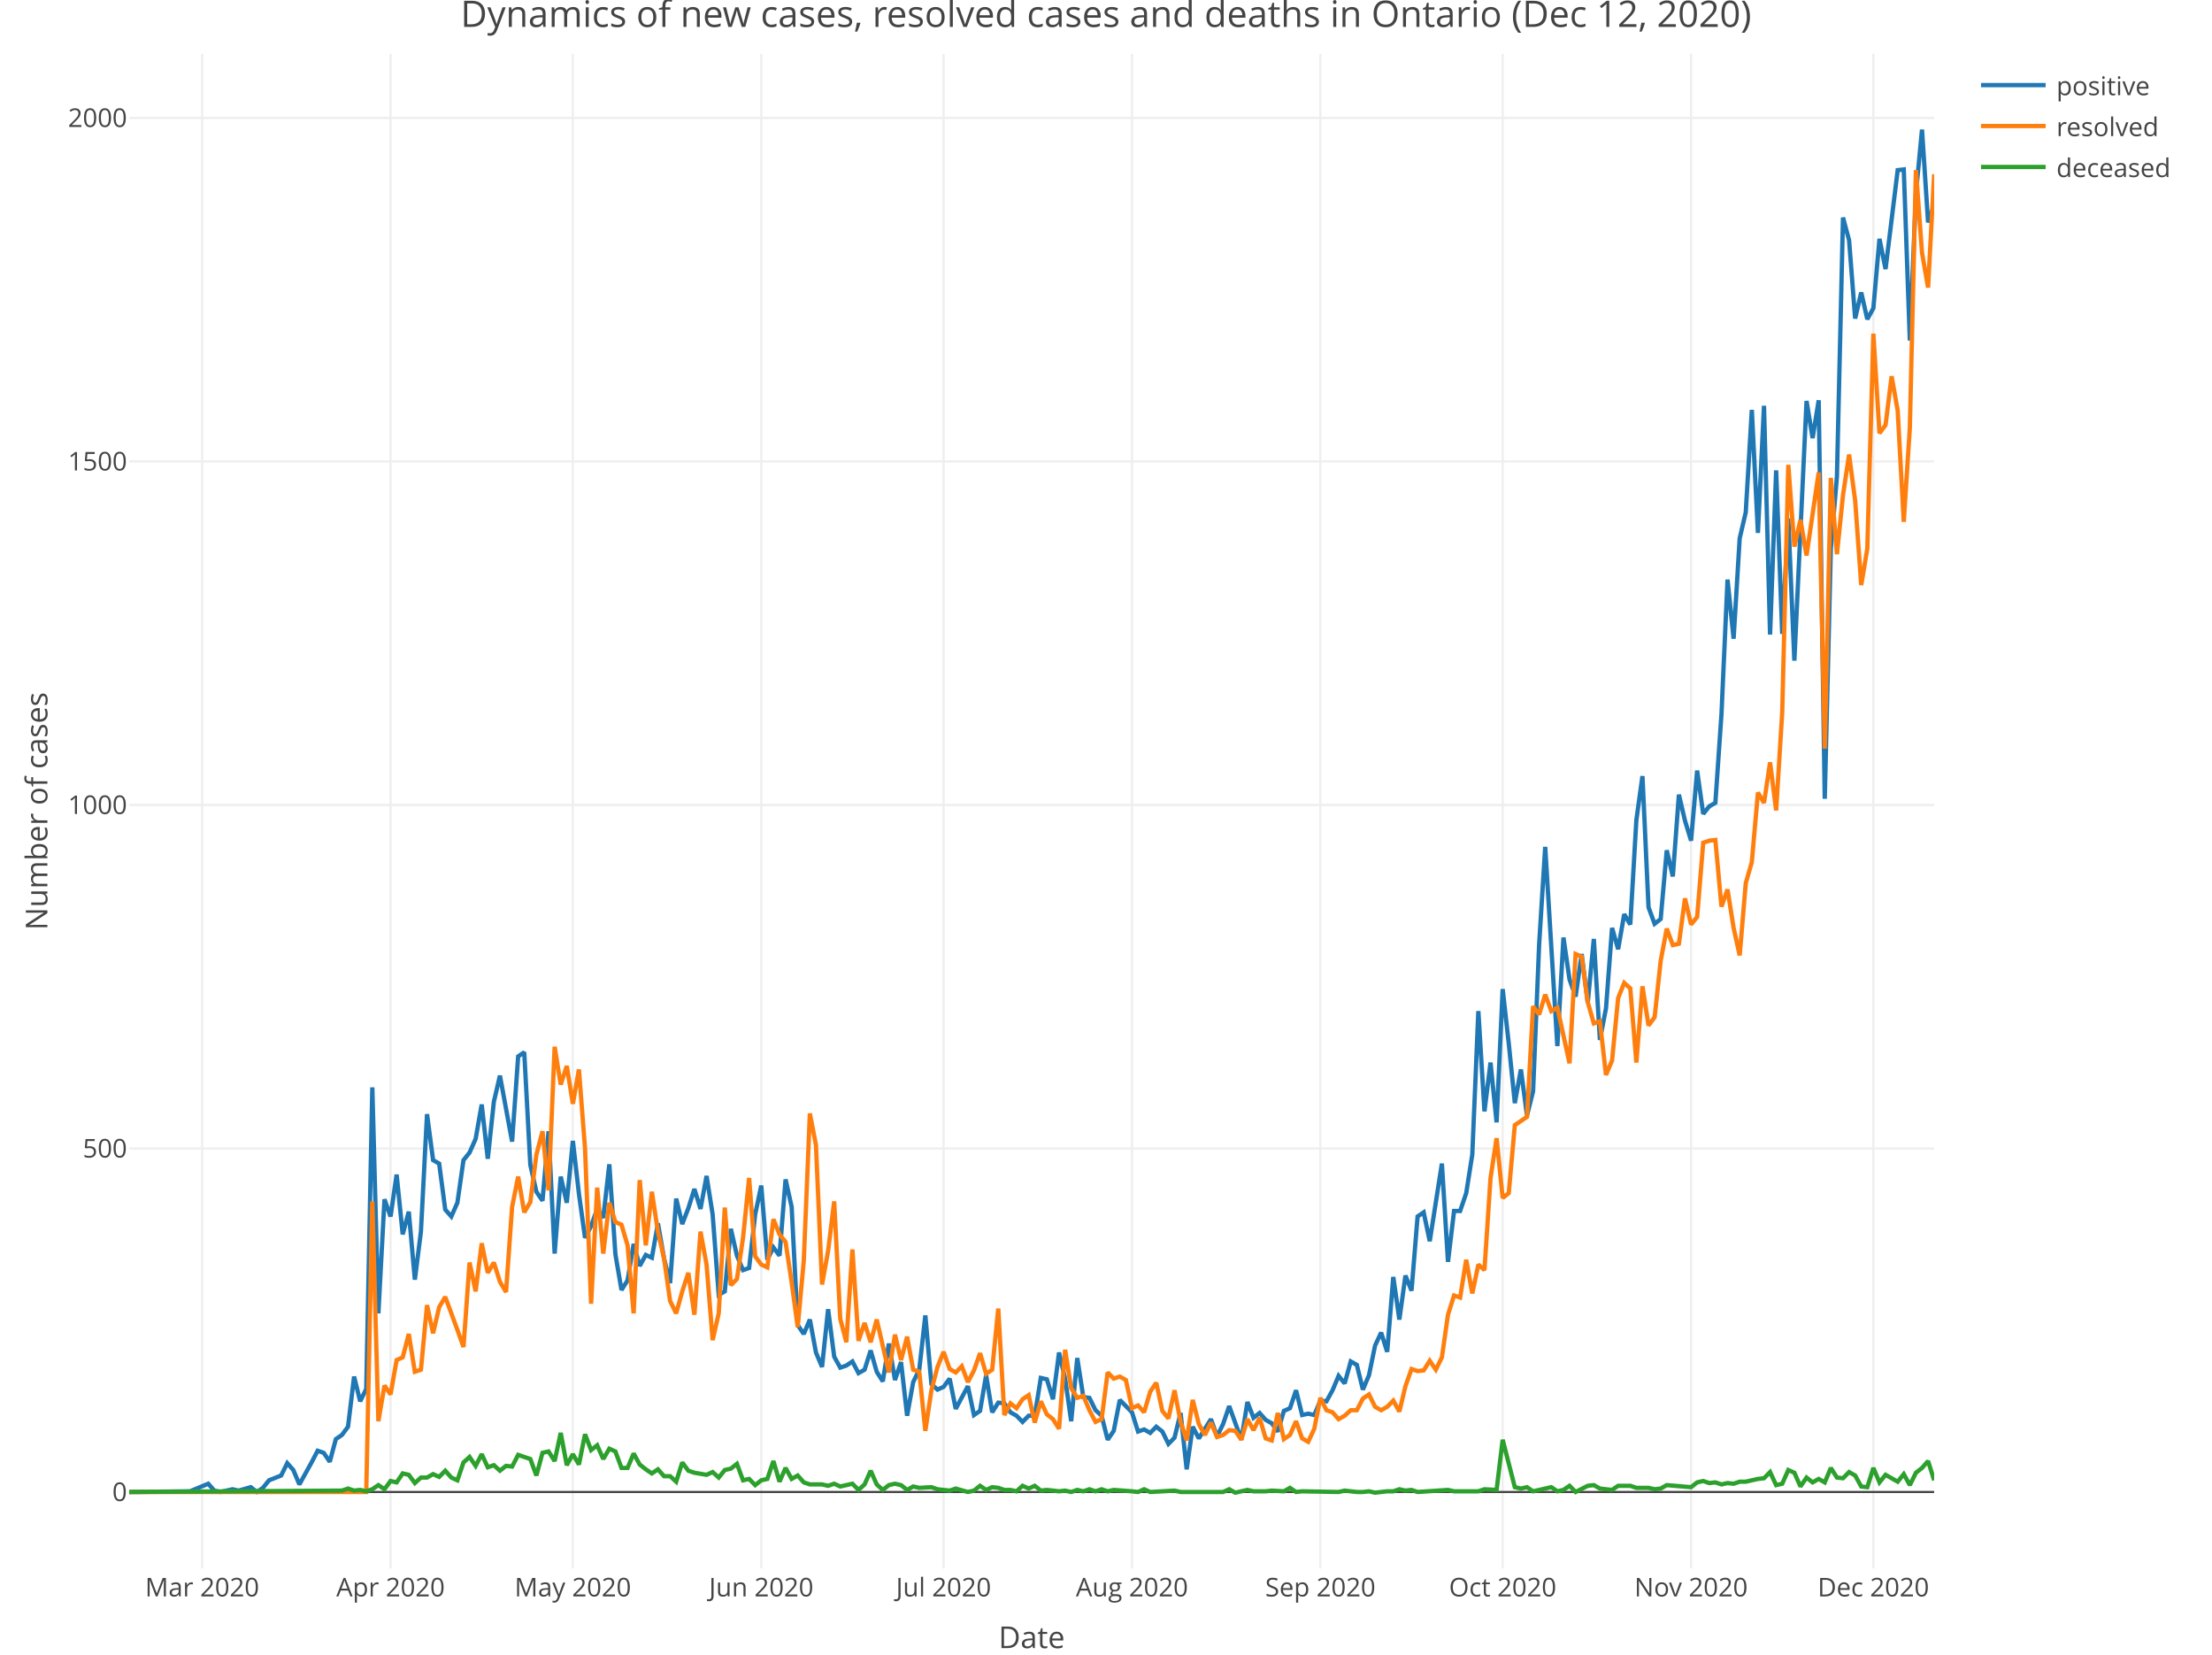
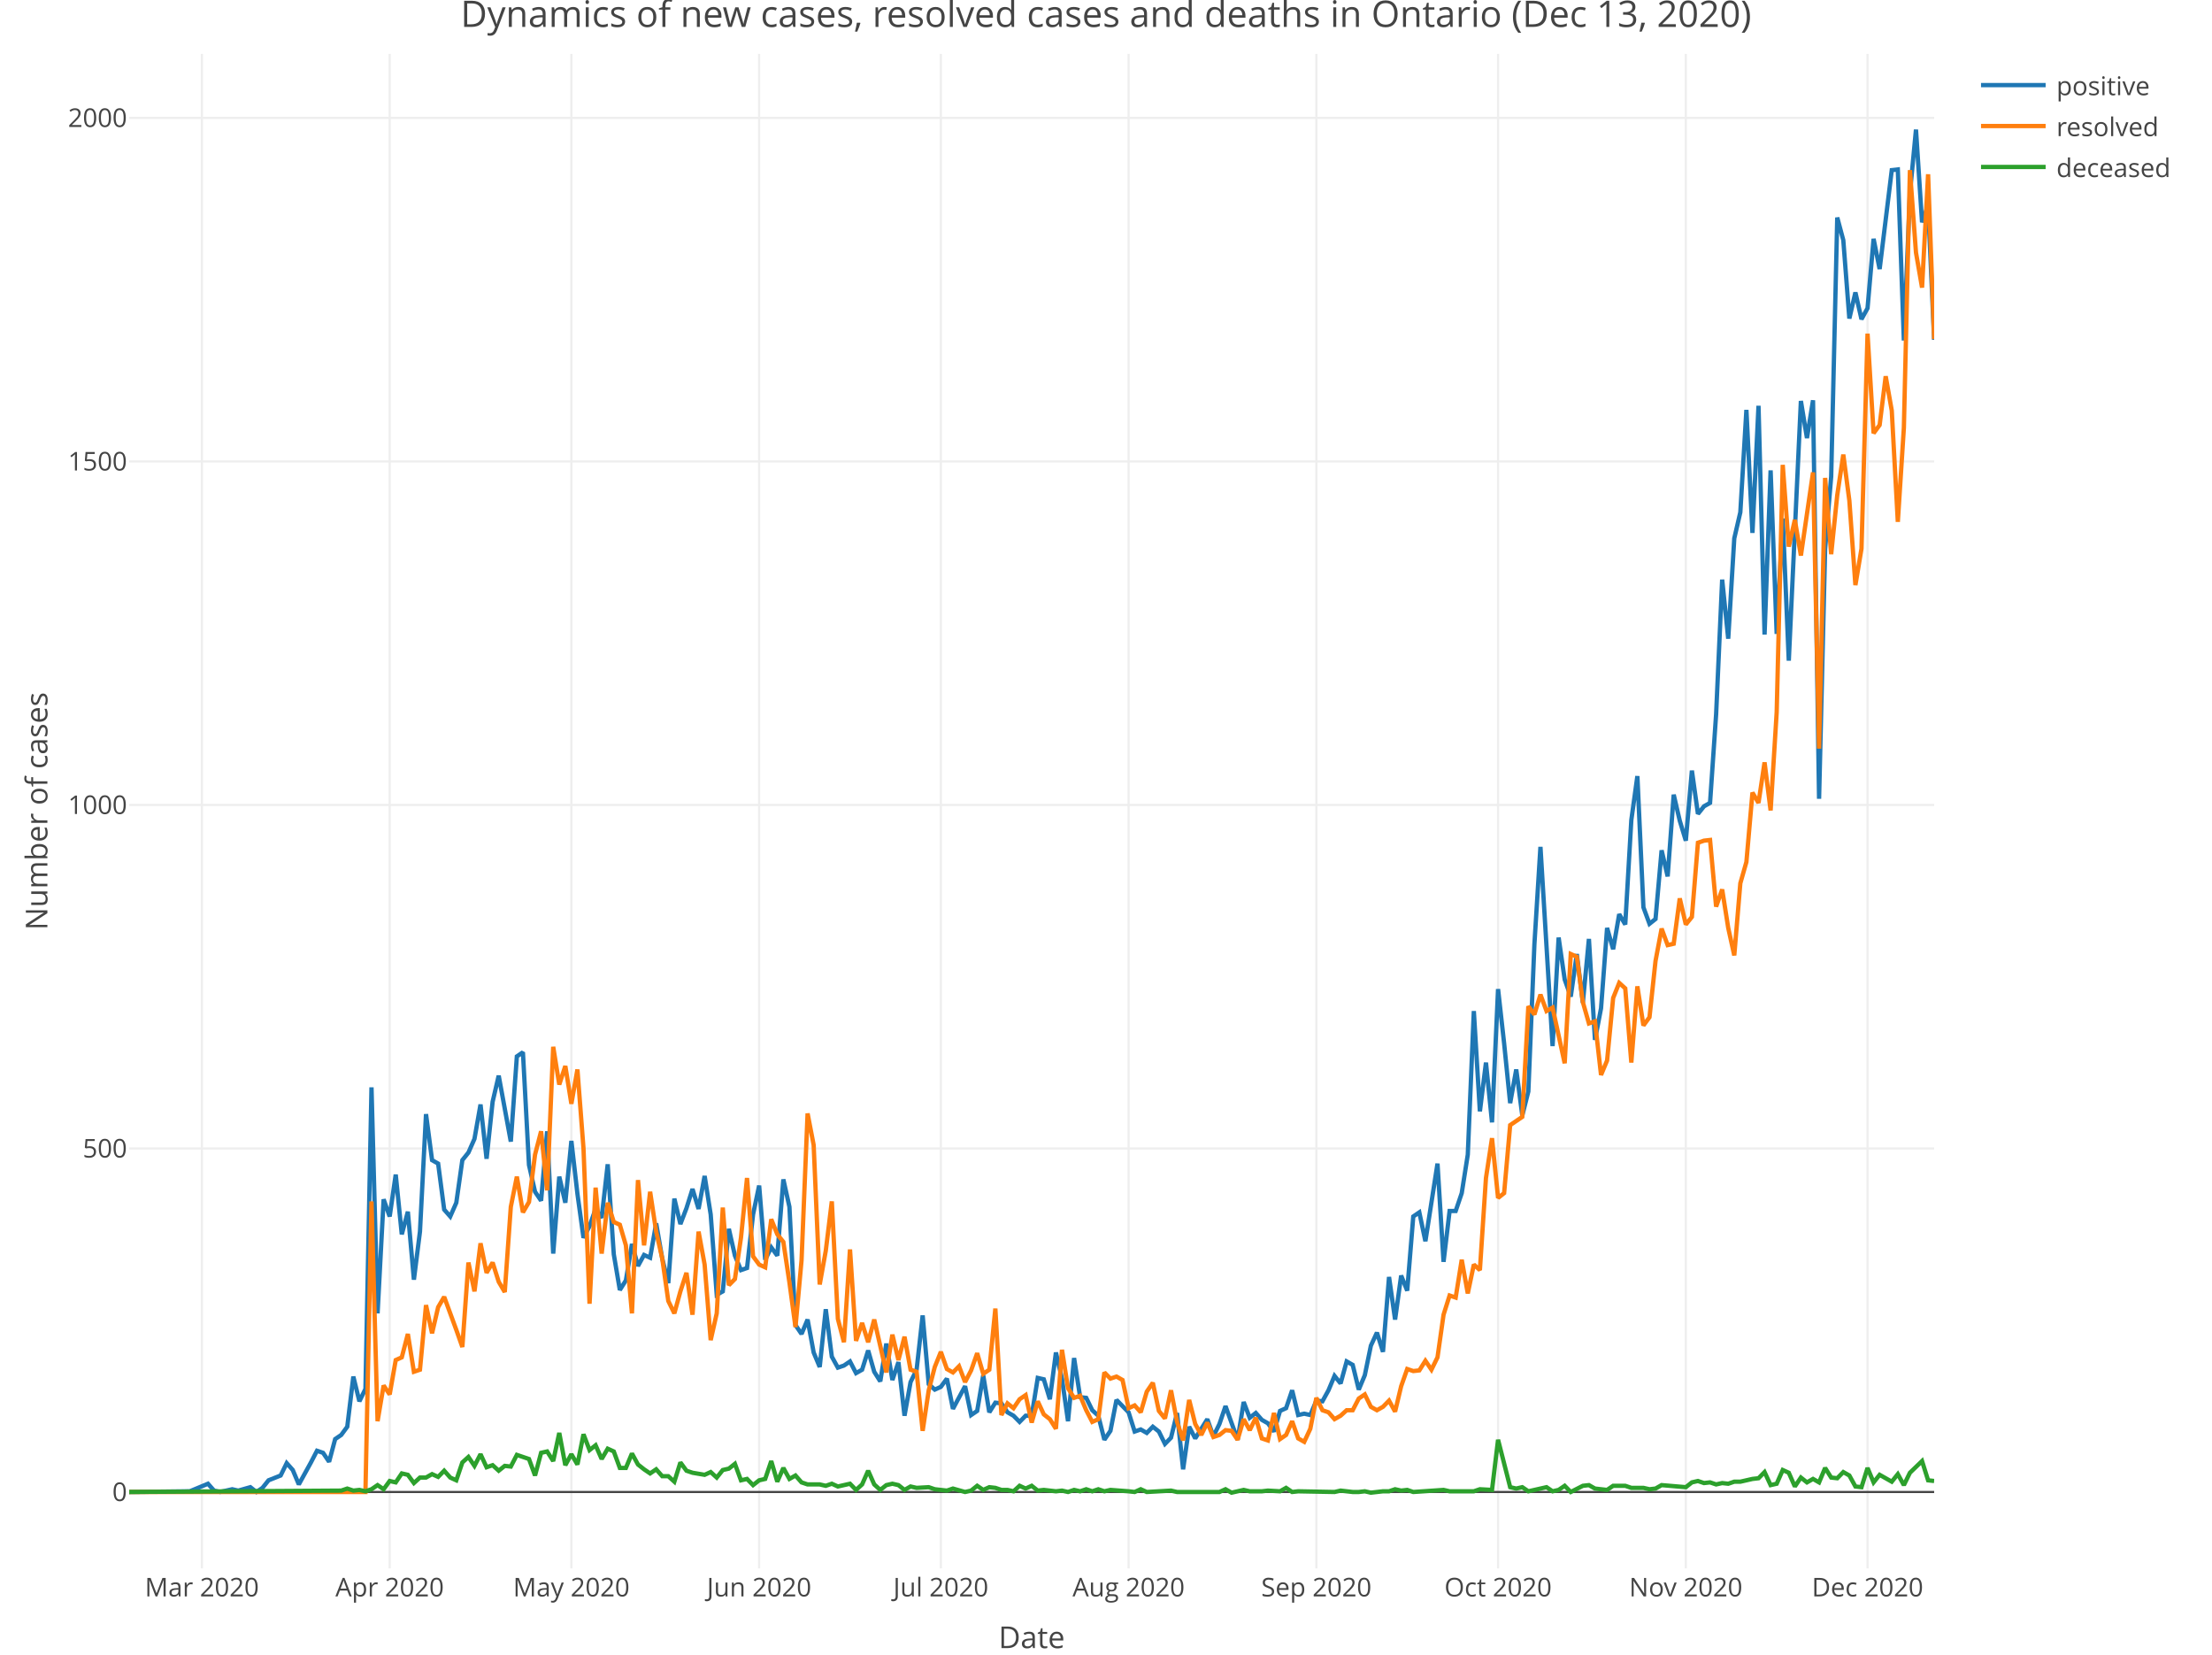
<svg xmlns="http://www.w3.org/2000/svg" class="main-svg" width="1027" height="768" style="" viewBox="0 0 1027 768">
  <rect x="0" y="0" width="1027" height="768" style="fill: rgb(255, 255, 255); fill-opacity: 1;" />
-   <defs id="defs-85f312">
+   <defs id="defs-bde93d">
    <g class="clips">
-       <clipPath id="clip85f312xyplot" class="plotclip">
+       <clipPath id="clipbde93dxyplot" class="plotclip">
        <rect width="838" height="703" />
      </clipPath>
-       <clipPath class="axesclip" id="clip85f312x">
+       <clipPath class="axesclip" id="clipbde93dx">
        <rect x="60" y="0" width="838" height="768" />
      </clipPath>
-       <clipPath class="axesclip" id="clip85f312y">
+       <clipPath class="axesclip" id="clipbde93dy">
        <rect x="0" y="25" width="1027" height="703" />
      </clipPath>
-       <clipPath class="axesclip" id="clip85f312xy">
+       <clipPath class="axesclip" id="clipbde93dxy">
        <rect x="60" y="25" width="838" height="703" />
      </clipPath>
    </g>
    <g class="gradients" />
  </defs>
  <g class="bglayer" />
  <g class="layer-below">
    <g class="imagelayer" />
    <g class="shapelayer" />
  </g>
  <g class="cartesianlayer">
    <g class="subplot xy">
      <g class="layer-subplot">
        <g class="shapelayer" />
        <g class="imagelayer" />
      </g>
      <g class="gridlayer">
        <g class="x">
-           <path class="xgrid crisp" transform="translate(93.86,0)" d="M0,25v703" style="stroke: rgb(238, 238, 238); stroke-opacity: 1; stroke-width: 1px;" />
-           <path class="xgrid crisp" transform="translate(181.33,0)" d="M0,25v703" style="stroke: rgb(238, 238, 238); stroke-opacity: 1; stroke-width: 1px;" />
-           <path class="xgrid crisp" transform="translate(265.97,0)" d="M0,25v703" style="stroke: rgb(238, 238, 238); stroke-opacity: 1; stroke-width: 1px;" />
-           <path class="xgrid crisp" transform="translate(353.44,0)" d="M0,25v703" style="stroke: rgb(238, 238, 238); stroke-opacity: 1; stroke-width: 1px;" />
-           <path class="xgrid crisp" transform="translate(438.09,0)" d="M0,25v703" style="stroke: rgb(238, 238, 238); stroke-opacity: 1; stroke-width: 1px;" />
-           <path class="xgrid crisp" transform="translate(525.56,0)" d="M0,25v703" style="stroke: rgb(238, 238, 238); stroke-opacity: 1; stroke-width: 1px;" />
-           <path class="xgrid crisp" transform="translate(613.02,0)" d="M0,25v703" style="stroke: rgb(238, 238, 238); stroke-opacity: 1; stroke-width: 1px;" />
-           <path class="xgrid crisp" transform="translate(697.67,0)" d="M0,25v703" style="stroke: rgb(238, 238, 238); stroke-opacity: 1; stroke-width: 1px;" />
-           <path class="xgrid crisp" transform="translate(785.14,0)" d="M0,25v703" style="stroke: rgb(238, 238, 238); stroke-opacity: 1; stroke-width: 1px;" />
-           <path class="xgrid crisp" transform="translate(869.78,0)" d="M0,25v703" style="stroke: rgb(238, 238, 238); stroke-opacity: 1; stroke-width: 1px;" />
+           <path class="xgrid crisp" transform="translate(93.74,0)" d="M0,25v703" style="stroke: rgb(238, 238, 238); stroke-opacity: 1; stroke-width: 1px;" />
+           <path class="xgrid crisp" transform="translate(180.92,0)" d="M0,25v703" style="stroke: rgb(238, 238, 238); stroke-opacity: 1; stroke-width: 1px;" />
+           <path class="xgrid crisp" transform="translate(265.28,0)" d="M0,25v703" style="stroke: rgb(238, 238, 238); stroke-opacity: 1; stroke-width: 1px;" />
+           <path class="xgrid crisp" transform="translate(352.46,0)" d="M0,25v703" style="stroke: rgb(238, 238, 238); stroke-opacity: 1; stroke-width: 1px;" />
+           <path class="xgrid crisp" transform="translate(436.82,0)" d="M0,25v703" style="stroke: rgb(238, 238, 238); stroke-opacity: 1; stroke-width: 1px;" />
+           <path class="xgrid crisp" transform="translate(523.99,0)" d="M0,25v703" style="stroke: rgb(238, 238, 238); stroke-opacity: 1; stroke-width: 1px;" />
+           <path class="xgrid crisp" transform="translate(611.17,0)" d="M0,25v703" style="stroke: rgb(238, 238, 238); stroke-opacity: 1; stroke-width: 1px;" />
+           <path class="xgrid crisp" transform="translate(695.53,0)" d="M0,25v703" style="stroke: rgb(238, 238, 238); stroke-opacity: 1; stroke-width: 1px;" />
+           <path class="xgrid crisp" transform="translate(782.7,0)" d="M0,25v703" style="stroke: rgb(238, 238, 238); stroke-opacity: 1; stroke-width: 1px;" />
+           <path class="xgrid crisp" transform="translate(867.07,0)" d="M0,25v703" style="stroke: rgb(238, 238, 238); stroke-opacity: 1; stroke-width: 1px;" />
        </g>
        <g class="y">
          <path class="ygrid crisp" transform="translate(0,533.08)" d="M60,0h838" style="stroke: rgb(238, 238, 238); stroke-opacity: 1; stroke-width: 1px;" />
          <path class="ygrid crisp" transform="translate(0,373.63)" d="M60,0h838" style="stroke: rgb(238, 238, 238); stroke-opacity: 1; stroke-width: 1px;" />
          <path class="ygrid crisp" transform="translate(0,214.18)" d="M60,0h838" style="stroke: rgb(238, 238, 238); stroke-opacity: 1; stroke-width: 1px;" />
          <path class="ygrid crisp" transform="translate(0,54.73)" d="M60,0h838" style="stroke: rgb(238, 238, 238); stroke-opacity: 1; stroke-width: 1px;" />
        </g>
      </g>
      <g class="zerolinelayer">
        <path class="yzl zl crisp" transform="translate(0,692.53)" d="M60,0h838" style="stroke: rgb(68, 68, 68); stroke-opacity: 1; stroke-width: 1px;" />
      </g>
      <path class="xlines-below" />
      <path class="ylines-below" />
      <g class="overlines-below" />
      <g class="xaxislayer-below" />
      <g class="yaxislayer-below" />
      <g class="overaxes-below" />
-       <g class="plot" transform="translate(60, 25)" clip-path="url('#clip85f312xyplot')">
+       <g class="plot" transform="translate(60, 25)" clip-path="url('#clipbde93dxyplot')">
        <g class="scatterlayer mlayer">
-           <g class="trace scatter trace2badce" style="stroke-miterlimit: 2; opacity: 1;">
+           <g class="trace scatter trace809229" style="stroke-miterlimit: 2; opacity: 1;">
            <g class="fills" />
            <g class="errorbars" />
            <g class="lines">
-               <path class="js-line" d="M0,667.53L28.22,667.21L36.68,663.7L39.5,666.89L42.32,667.53L47.97,666.26L50.79,666.89L56.43,665.3L59.25,667.53L62.07,665.62L64.9,662.11L70.54,659.88L73.36,654.14L76.18,657.33L79,664.02L84.65,653.82L87.47,648.4L90.29,649.35L93.11,653.5L95.93,642.98L98.75,641.06L101.58,637.24L104.4,613.96L107.22,625.44L110.04,619.7L112.86,479.7L115.68,584.62L118.51,531.68L121.33,539.65L124.15,520.2L126.97,547.94L129.79,537.42L132.61,568.99L135.43,546.67L138.26,492.14L141.08,513.5L143.9,515.1L146.72,536.46L149.54,539.65L152.36,533.27L155.19,513.5L158.01,509.99L160.83,503.62L163.65,487.67L166.47,512.86L169.29,486.4L172.11,474.28L177.76,504.89L180.58,465.35L183.4,463.43L186.22,515.73L189.04,528.17L191.87,532.32L194.69,500.11L197.51,556.87L200.33,521.16L203.15,533.27L205.97,504.57L208.79,529.13L211.62,549.54L214.44,544.12L217.26,536.14L220.08,540.29L222.9,515.42L225.72,557.19L228.55,573.77L231.37,569.31L234.19,552.41L237.01,562.61L239.83,557.51L242.65,558.79L245.47,542.84L248.3,559.1L251.12,570.59L253.94,531.36L256.76,543.16L259.58,535.82L262.4,526.9L265.23,536.14L268.05,520.84L270.87,538.7L273.69,576.01L276.51,574.41L279.33,545.39L282.15,557.83L284.98,564.53L287.8,563.57L290.62,538.7L293.44,525.3L296.26,559.74L299.08,554L301.91,557.83L304.73,522.43L307.55,535.19L310.37,590.04L313.19,594.18L316.01,587.49L318.84,602.79L321.66,609.49L324.48,582.7L327.3,604.71L330.12,609.81L332.94,608.85L335.76,606.94L338.59,612.36L341.41,610.77L344.23,601.84L347.05,611.72L349.87,616.19L352.69,598.65L355.52,615.55L358.34,607.26L361.16,632.13L363.98,616.51L366.8,610.77L369.62,585.57L372.44,617.46L375.27,620.01L378.09,618.74L380.91,614.91L383.73,628.94L389.37,618.42L392.2,631.81L395.02,629.9L397.84,613.32L400.66,630.54L403.48,626.07L406.3,626.39L409.12,630.54L411.95,632.13L414.77,635L417.59,632.13L420.41,632.13L423.23,614.59L426.05,615.23L428.88,624.48L431.7,602.79L434.52,614.91L437.34,634.68L440.16,605.35L442.98,623.52L445.8,623.84L448.63,629.58L451.45,632.13L454.27,643.29L457.09,639.15L459.91,624.8L465.56,630.54L468.38,639.47L471.2,638.51L474.02,640.11L476.84,637.24L479.66,639.47L482.48,645.21L485.31,642.34L488.13,630.86L490.95,657.01L493.77,637.24L496.59,642.66L502.24,633.73L505.06,641.7L507.88,635.96L510.7,627.67L516.34,643.29L519.16,625.76L521.99,633.09L524.81,630.86L527.63,634.05L530.45,635.64L533.27,639.47L536.09,629.9L538.92,628.63L541.74,620.33L544.56,631.81L547.38,631.18L550.2,631.81L553.02,625.12L555.85,625.44L558.67,620.33L561.49,613.64L564.31,617.14L567.13,606.94L569.95,608.53L572.77,620.01L575.6,613.32L578.42,599.61L581.24,593.55L584.06,602.48L586.88,567.72L589.7,587.49L592.53,567.08L595.35,574.09L598.17,539.65L600.99,537.74L603.81,551.13L609.45,515.1L612.28,560.7L615.1,537.1L617.92,537.1L620.74,528.81L623.56,510.95L626.38,444.3L629.21,490.86L632.03,468.22L634.85,495.96L637.67,434.1L640.49,459.29L643.31,487.03L646.13,471.41L648.96,492.77L651.78,481.61L654.6,413.37L657.42,368.08L663.06,460.56L665.89,410.18L668.71,429.63L671.53,437.6L674.35,417.83L677.17,440.47L679.99,410.82L682.81,457.69L685.64,443.02L688.46,405.71L691.28,415.6L694.1,399.34L696.92,404.12L699.74,355.65L702.57,335.24L705.39,396.15L708.21,403.8L711.03,401.57L713.85,369.68L716.67,381.8L719.49,343.85L722.32,355.96L725.14,365.21L727.96,332.68L730.78,352.78L733.6,349.27L736.42,347.67L739.25,306.53L742.07,244.03L744.89,271.46L747.71,224.9L750.53,212.78L753.35,165.26L756.18,222.35L759,163.35L761.82,269.54L764.64,193.33L767.46,269.22L770.28,215.65L773.1,281.66L778.75,161.12L781.57,178.34L784.39,160.8L787.21,345.76L790.03,229.68L792.86,196.2L795.68,75.97L798.5,86.49L801.32,122.85L804.14,110.73L806.96,123.17L809.78,118.06L812.61,85.86L815.43,99.89L821.07,53.97L823.89,53.65L826.71,133.05L829.54,64.81L832.36,35.15L835.18,78.2L838,70.23" style="vector-effect: non-scaling-stroke; fill: none; stroke: rgb(31, 119, 180); stroke-opacity: 1; stroke-width: 2px; opacity: 1;" />
+               <path class="js-line" d="M0,667.53L28.12,667.21L36.56,663.7L39.37,666.89L42.18,667.53L47.81,666.26L50.62,666.89L56.24,665.3L59.05,667.53L61.87,665.62L64.68,662.11L70.3,659.88L73.11,654.14L75.93,657.33L78.74,664.02L84.36,653.82L87.17,648.4L89.99,649.35L92.8,653.5L95.61,642.98L98.42,641.06L101.23,637.24L104.05,613.96L106.86,625.44L109.67,619.7L112.48,479.7L115.3,584.62L118.11,531.68L120.92,539.65L123.73,520.2L126.54,547.94L129.36,537.42L132.17,568.99L134.98,546.67L137.79,492.14L140.6,513.5L143.42,515.1L146.23,536.46L149.04,539.65L151.85,533.27L154.66,513.5L157.48,509.99L160.29,503.62L163.1,487.67L165.91,512.86L168.72,486.4L171.54,474.28L177.16,504.89L179.97,465.35L182.79,463.43L185.6,515.73L188.41,528.17L191.22,532.32L194.03,500.11L196.85,556.87L199.66,521.16L202.47,533.27L205.28,504.57L208.09,529.13L210.91,549.54L213.72,544.12L216.53,536.14L219.34,540.29L222.15,515.42L224.97,557.19L227.78,573.77L230.59,569.31L233.4,552.41L236.21,562.61L239.03,557.51L241.84,558.79L244.65,542.84L247.46,559.1L250.28,570.59L253.09,531.36L255.9,543.16L258.71,535.82L261.52,526.9L264.34,536.14L267.15,520.84L269.96,538.7L272.77,576.01L275.58,574.41L278.4,545.39L281.21,557.83L284.02,564.53L286.83,563.57L289.64,538.7L292.46,525.3L295.27,559.74L298.08,554L300.89,557.83L303.7,522.43L306.52,535.19L309.33,590.04L312.14,594.18L314.95,587.49L317.77,602.79L320.58,609.49L323.39,582.7L326.2,604.71L329.01,609.81L331.83,608.85L334.64,606.94L337.45,612.36L340.26,610.77L343.07,601.84L345.89,611.72L348.7,616.19L351.51,598.65L354.32,615.55L357.13,607.26L359.95,632.13L362.76,616.51L365.57,610.77L368.38,585.57L371.19,617.46L374.01,620.01L376.82,618.74L379.63,614.91L382.44,628.94L388.07,618.42L390.88,631.81L393.69,629.9L396.5,613.32L399.32,630.54L402.13,626.07L404.94,626.39L407.75,630.54L410.56,632.13L413.38,635L416.19,632.13L419,632.13L421.81,614.59L424.62,615.23L427.44,624.48L430.25,602.79L433.06,614.91L435.87,634.68L438.68,605.35L441.5,623.52L444.31,623.84L447.12,629.58L449.93,632.13L452.74,643.29L455.56,639.15L458.37,624.8L463.99,630.54L466.81,639.47L469.62,638.51L472.43,640.11L475.24,637.24L478.05,639.47L480.87,645.21L483.68,642.34L486.49,630.86L489.3,657.01L492.11,637.24L494.93,642.66L500.55,633.73L503.36,641.7L506.17,635.96L508.99,627.67L514.61,643.29L517.42,625.76L520.23,633.09L523.05,630.86L525.86,634.05L528.67,635.64L531.48,639.47L534.3,629.9L537.11,628.63L539.92,620.33L542.73,631.81L545.54,631.18L548.36,631.81L551.17,625.12L553.98,625.44L556.79,620.33L559.6,613.64L562.42,617.14L565.23,606.94L568.04,608.53L570.85,620.01L573.66,613.32L576.48,599.61L579.29,593.55L582.1,602.48L584.91,567.72L587.72,587.49L590.54,567.08L593.35,574.09L596.16,539.65L598.97,537.74L601.79,551.13L607.41,515.1L610.22,560.7L613.03,537.1L615.85,537.1L618.66,528.81L621.47,510.95L624.28,444.3L627.09,490.86L629.91,468.22L632.72,495.96L635.53,434.1L638.34,459.29L641.15,487.03L643.97,471.41L646.78,492.77L649.59,481.61L652.4,413.37L655.21,368.08L660.84,460.56L663.65,410.18L666.46,429.63L669.28,437.6L672.09,417.83L674.9,440.47L677.71,410.82L680.52,457.69L683.34,443.02L686.15,405.71L688.96,415.6L691.77,399.34L694.58,404.12L697.4,355.65L700.21,335.24L703.02,396.15L705.83,403.8L708.64,401.57L711.46,369.68L714.27,381.8L717.08,343.85L719.89,355.96L722.7,365.21L725.52,332.68L728.33,352.78L731.14,349.27L733.95,347.67L736.77,306.53L739.58,244.03L742.39,271.46L745.2,224.9L748.01,212.78L750.83,165.26L753.64,222.35L756.45,163.35L759.26,269.54L762.07,193.33L764.89,269.22L767.7,215.65L770.51,281.66L776.13,161.12L778.95,178.34L781.76,160.8L784.57,345.76L787.38,229.68L790.19,196.2L793.01,75.97L795.82,86.49L798.63,122.85L801.44,110.73L804.26,123.17L807.07,118.06L809.88,85.86L812.69,99.89L818.32,53.97L821.13,53.65L823.94,133.05L826.75,64.81L829.56,35.15L832.38,78.2L835.19,70.23L838,132.73" style="vector-effect: non-scaling-stroke; fill: none; stroke: rgb(31, 119, 180); stroke-opacity: 1; stroke-width: 2px; opacity: 1;" />
            </g>
            <g class="points" />
            <g class="text" />
          </g>
-           <g class="trace scatter traceae8431" style="stroke-miterlimit: 2; opacity: 1;">
+           <g class="trace scatter trace2158b9" style="stroke-miterlimit: 2; opacity: 1;">
            <g class="fills" />
            <g class="errorbars" />
            <g class="lines">
-               <path class="js-line" d="M0,667.53L110.04,667.53L112.86,532.64L115.68,634.68L118.51,618.1L121.33,622.25L124.15,606.3L126.97,605.03L129.79,594.18L132.61,611.72L135.43,610.77L138.26,580.79L141.08,593.86L143.9,581.75L146.72,576.96L152.36,592.27L155.19,600.24L158.01,561.02L160.83,574.41L163.65,552.09L166.47,565.8L169.29,561.02L172.11,569.95L174.94,574.73L177.76,535.19L180.58,521.16L183.4,537.74L186.22,532.95L189.04,510.95L191.87,500.11L194.69,527.53L197.51,460.88L200.33,478.42L203.15,469.81L205.97,487.35L208.79,471.41L211.62,508.08L214.44,580.15L217.26,526.26L220.08,556.87L222.9,533.27L225.72,542.2L228.55,543.48L231.37,553.05L234.19,584.62L237.01,522.75L239.83,553.05L242.65,528.17L245.47,546.67L248.3,559.1L251.12,578.88L253.94,584.62L256.76,574.41L259.58,565.8L262.4,585.25L265.23,546.67L268.05,561.97L270.87,597.05L273.69,584.62L276.51,535.51L279.33,571.54L282.15,568.67L284.98,549.54L287.8,521.79L290.62,558.15L293.44,561.97L296.26,563.25L299.08,540.93L301.91,547.94L304.73,551.45L307.55,570.27L310.37,590.99L313.19,560.06L316.01,491.82L318.84,506.49L321.66,571.22L324.48,555.6L327.3,532.64L330.12,587.17L332.94,598.01L335.76,554.96L338.59,597.37L341.41,589.08L344.23,598.01L347.05,587.49L352.69,612.04L355.52,594.5L358.34,606.3L361.16,595.46L363.98,610.77L366.8,611.72L369.62,639.15L372.44,620.33L375.27,609.49L378.09,602.48L380.91,610.45L383.73,612.04L386.55,609.17L389.37,616.51L392.2,611.09L395.02,603.11L397.84,612.68L400.66,610.77L403.48,582.38L406.3,631.81L409.12,626.39L411.95,628.63L414.77,624.48L417.59,622.57L420.41,635.32L423.23,625.44L426.05,631.5L428.88,633.73L431.7,638.19L434.52,601.52L437.34,619.38L440.16,623.84L442.98,622.88L445.8,629.58L448.63,635L451.45,633.73L454.27,612.04L457.09,614.91L459.91,613.96L462.73,615.55L465.56,628.63L468.38,627.35L471.2,630.54L474.02,620.97L476.84,616.83L479.66,629.9L482.48,633.41L485.31,620.33L488.13,635L490.95,643.61L493.77,624.8L496.59,635.96L499.41,641.06L502.24,635.32L505.06,642.02L507.88,641.06L510.7,638.83L513.52,639.15L516.34,643.29L519.16,633.73L521.99,638.83L524.81,633.09L527.63,642.66L530.45,643.61L533.27,630.86L536.09,642.98L538.92,641.06L541.74,634.68L544.56,642.66L547.38,644.25L550.2,638.19L553.02,623.84L555.85,629.58L558.67,630.54L561.49,633.73L564.31,632.13L567.13,629.58L569.95,629.58L572.77,624.16L575.6,622.25L578.42,627.99L581.24,629.58L584.06,627.99L586.88,625.12L589.7,630.22L592.53,618.42L595.35,610.45L598.17,611.4L600.99,611.09L603.81,606.62L606.63,610.77L609.45,605.03L612.28,585.25L615.1,576.33L617.92,577.28L620.74,559.74L623.56,575.37L626.38,561.97L629.21,564.53L632.03,521.79L634.85,503.3L637.67,531.04L640.49,528.81L643.31,497.24L648.96,493.41L651.78,442.07L654.6,445.89L657.42,436.65L660.24,444.3L663.06,442.71L668.71,468.54L671.53,417.83L674.35,419.11L677.17,440.15L679.99,450.04L682.81,449.08L685.64,473.96L688.46,467.26L691.28,438.24L694.1,431.23L696.92,433.78L699.74,468.22L702.57,432.82L705.39,451L708.21,447.17L711.03,421.02L713.85,406.03L716.67,413.69L719.49,413.05L722.32,392L725.14,404.12L727.96,400.61L730.78,366.17L733.6,365.21L736.42,364.89L739.25,395.83L742.07,387.85L744.89,405.71L747.71,418.47L750.53,384.98L753.35,375.1L756.18,342.89L759,347.67L761.82,328.86L764.64,351.18L767.46,305.58L770.28,190.77L773.1,228.72L775.93,216.29L778.75,232.87L784.39,194.28L787.21,322.48L790.03,196.83L792.86,232.23L795.68,204.81L798.5,185.99L801.32,207.36L804.14,246.58L806.96,229.68L809.78,129.86L812.61,176.1L815.43,172.28L818.25,149.64L821.07,165.58L823.89,217.24L826.71,173.55L829.54,53.97L832.36,92.23L835.18,108.5L838,55.88" style="vector-effect: non-scaling-stroke; fill: none; stroke: rgb(255, 127, 14); stroke-opacity: 1; stroke-width: 2px; opacity: 1;" />
+               <path class="js-line" d="M0,667.53L109.67,667.53L112.48,532.64L115.3,634.68L118.11,618.1L120.92,622.25L123.73,606.3L126.54,605.03L129.36,594.18L132.17,611.72L134.98,610.77L137.79,580.79L140.6,593.86L143.42,581.75L146.23,576.96L151.85,592.27L154.66,600.24L157.48,561.02L160.29,574.41L163.1,552.09L165.91,565.8L168.72,561.02L171.54,569.95L174.35,574.73L177.16,535.19L179.97,521.16L182.79,537.74L185.6,532.95L188.41,510.95L191.22,500.11L194.03,527.53L196.85,460.88L199.66,478.42L202.47,469.81L205.28,487.35L208.09,471.41L210.91,508.08L213.72,580.15L216.53,526.26L219.34,556.87L222.15,533.27L224.97,542.2L227.78,543.48L230.59,553.05L233.4,584.62L236.21,522.75L239.03,553.05L241.84,528.17L244.65,546.67L247.46,559.1L250.28,578.88L253.09,584.62L255.9,574.41L258.71,565.8L261.52,585.25L264.34,546.67L267.15,561.97L269.96,597.05L272.77,584.62L275.58,535.51L278.4,571.54L281.21,568.67L284.02,549.54L286.83,521.79L289.64,558.15L292.46,561.97L295.27,563.25L298.08,540.93L300.89,547.94L303.7,551.45L306.52,570.27L309.33,590.99L312.14,560.06L314.95,491.82L317.77,506.49L320.58,571.22L323.39,555.6L326.2,532.64L329.01,587.17L331.83,598.01L334.64,554.96L337.45,597.37L340.26,589.08L343.07,598.01L345.89,587.49L351.51,612.04L354.32,594.5L357.13,606.3L359.95,595.46L362.76,610.77L365.57,611.72L368.38,639.15L371.19,620.33L374.01,609.49L376.82,602.48L379.63,610.45L382.44,612.04L385.26,609.17L388.07,616.51L390.88,611.09L393.69,603.11L396.5,612.68L399.32,610.77L402.13,582.38L404.94,631.81L407.75,626.39L410.56,628.63L413.38,624.48L416.19,622.57L419,635.32L421.81,625.44L424.62,631.5L427.44,633.73L430.25,638.19L433.06,601.52L435.87,619.38L438.68,623.84L441.5,622.88L444.31,629.58L447.12,635L449.93,633.73L452.74,612.04L455.56,614.91L458.37,613.96L461.18,615.55L463.99,628.63L466.81,627.35L469.62,630.54L472.43,620.97L475.24,616.83L478.05,629.9L480.87,633.41L483.68,620.33L486.49,635L489.3,643.61L492.11,624.8L494.93,635.96L497.74,641.06L500.55,635.32L503.36,642.02L506.17,641.06L508.99,638.83L511.8,639.15L514.61,643.29L517.42,633.73L520.23,638.83L523.05,633.09L525.86,642.66L528.67,643.61L531.48,630.86L534.3,642.98L537.11,641.06L539.92,634.68L542.73,642.66L545.54,644.25L548.36,638.19L551.17,623.84L553.98,629.58L556.79,630.54L559.6,633.73L562.42,632.13L565.23,629.58L568.04,629.58L570.85,624.16L573.66,622.25L576.48,627.99L579.29,629.58L582.1,627.99L584.91,625.12L587.72,630.22L590.54,618.42L593.35,610.45L596.16,611.4L598.97,611.09L601.79,606.62L604.6,610.77L607.41,605.03L610.22,585.25L613.03,576.33L615.85,577.28L618.66,559.74L621.47,575.37L624.28,561.97L627.09,564.53L629.91,521.79L632.72,503.3L635.53,531.04L638.34,528.81L641.15,497.24L646.78,493.41L649.59,442.07L652.4,445.89L655.21,436.65L658.03,444.3L660.84,442.71L666.46,468.54L669.28,417.83L672.09,419.11L674.9,440.15L677.71,450.04L680.52,449.08L683.34,473.96L686.15,467.26L688.96,438.24L691.77,431.23L694.58,433.78L697.4,468.22L700.21,432.82L703.02,451L705.83,447.17L708.64,421.02L711.46,406.03L714.27,413.69L717.08,413.05L719.89,392L722.7,404.12L725.52,400.61L728.33,366.17L731.14,365.21L733.95,364.89L736.77,395.83L739.58,387.85L742.39,405.71L745.2,418.47L748.01,384.98L750.83,375.1L753.64,342.89L756.45,347.67L759.26,328.86L762.07,351.18L764.89,305.58L767.7,190.77L770.51,228.72L773.32,216.29L776.13,232.87L781.76,194.28L784.57,322.48L787.38,196.83L790.19,232.23L793.01,204.81L795.82,185.99L798.63,207.36L801.44,246.58L804.26,229.68L807.07,129.86L809.88,176.1L812.69,172.28L815.5,149.64L818.32,165.58L821.13,217.24L823.94,173.55L826.75,53.97L829.56,92.23L832.38,108.5L835.19,55.88L838,132.41" style="vector-effect: non-scaling-stroke; fill: none; stroke: rgb(255, 127, 14); stroke-opacity: 1; stroke-width: 2px; opacity: 1;" />
            </g>
            <g class="points" />
            <g class="text" />
          </g>
-           <g class="trace scatter trace00a8bc" style="stroke-miterlimit: 2; opacity: 1;">
+           <g class="trace scatter trace6921ac" style="stroke-miterlimit: 2; opacity: 1;">
            <g class="fills" />
            <g class="errorbars" />
            <g class="lines">
-               <path class="js-line" d="M0,667.53L98.75,666.89L101.58,665.94L104.4,666.89L107.22,666.57L110.04,667.21L112.86,666.26L115.68,664.34L118.51,666.26L121.33,662.43L124.15,663.07L126.97,658.92L129.79,659.56L132.61,663.39L135.43,660.83L138.26,660.83L141.08,659.24L143.9,660.52L146.72,657.65L149.54,660.83L152.36,662.11L155.19,653.82L158.01,651.27L160.83,655.41L163.65,649.99L166.47,656.05L169.29,655.09L172.11,657.65L174.94,655.41L177.76,655.73L180.58,650.31L186.22,652.22L189.04,659.88L191.87,649.35L194.69,648.72L197.51,653.18L200.33,640.11L203.15,655.09L205.97,649.99L208.79,654.78L211.62,640.74L214.44,648.08L217.26,645.85L220.08,652.22L222.9,647.44L225.72,648.72L228.55,656.37L231.37,656.37L234.19,649.67L237.01,654.78L239.83,657.01L242.65,658.92L245.47,657.01L248.3,660.2L251.12,660.2L253.94,662.75L256.76,653.82L259.58,657.65L262.4,658.6L268.05,659.56L270.87,658.28L273.69,660.83L276.51,657.33L279.33,656.69L282.15,654.46L284.98,662.11L287.8,661.47L290.62,664.34L293.44,662.11L296.26,661.47L299.08,653.18L301.91,662.75L304.73,656.37L307.55,661.47L310.37,659.88L313.19,663.07L316.01,664.02L321.66,664.02L324.48,664.66L327.3,663.7L330.12,664.98L335.76,663.7L338.59,666.57L341.41,664.02L344.23,657.65L347.05,664.02L349.87,666.57L352.69,664.34L355.52,663.7L358.34,664.34L361.16,666.57L363.98,664.98L366.8,665.62L372.44,665.3L375.27,666.26L380.91,666.89L383.73,665.94L389.37,667.53L392.2,666.89L395.02,664.66L397.84,666.57L400.66,665.3L403.48,665.62L406.3,666.57L409.12,666.57L411.95,667.21L414.77,664.66L417.59,665.94L420.41,664.66L423.23,666.89L426.05,666.57L431.7,667.21L434.52,666.89L437.34,667.53L440.16,666.57L442.98,667.21L445.8,666.26L448.63,667.21L451.45,666.26L454.27,667.21L457.09,666.57L465.56,667.21L468.38,667.53L471.2,666.26L474.02,667.53L485.31,666.89L488.13,667.53L507.88,667.53L510.7,666.26L513.52,667.85L516.34,667.21L519.16,666.57L521.99,667.21L527.63,667.21L530.45,666.89L536.09,667.21L538.92,665.62L541.74,667.53L544.56,667.21L561.49,667.53L564.31,666.89L569.95,667.53L572.77,667.53L575.6,667.21L578.42,667.85L584.06,667.21L586.88,667.21L589.7,666.26L592.53,666.89L595.35,666.57L598.17,667.53L612.28,666.57L615.1,667.21L626.38,667.21L629.21,666.26L634.85,666.57L637.67,643.29L643.31,665.3L646.13,665.94L648.96,665.3L651.78,667.21L657.42,665.94L660.24,665.3L663.06,667.21L665.89,666.57L668.71,664.66L671.53,667.53L677.17,664.66L679.99,664.34L682.81,665.94L685.64,666.26L688.46,666.57L691.28,664.66L696.92,664.66L699.74,665.62L705.39,665.62L708.21,666.26L711.03,665.94L713.85,664.34L725.14,665.3L727.96,663.07L730.78,662.43L733.6,663.39L736.42,663.07L739.25,664.02L742.07,663.39L744.89,663.7L747.71,662.75L750.53,662.75L756.18,661.47L759,661.15L761.82,658.28L764.64,664.34L767.46,663.7L770.28,657.33L773.1,658.6L775.93,664.98L778.75,660.83L781.57,663.07L784.39,661.47L787.21,663.07L790.03,656.37L792.86,660.83L795.68,661.15L798.5,658.28L801.32,659.88L804.14,664.98L806.96,665.3L809.78,656.37L812.61,663.07L815.43,659.56L821.07,662.75L823.89,659.24L826.71,664.34L829.54,658.6L832.36,656.37L835.18,653.18L838,662.11" style="vector-effect: non-scaling-stroke; fill: none; stroke: rgb(44, 160, 44); stroke-opacity: 1; stroke-width: 2px; opacity: 1;" />
+               <path class="js-line" d="M0,667.53L98.42,666.89L101.23,665.94L104.05,666.89L106.86,666.57L109.67,667.21L112.48,666.26L115.3,664.34L118.11,666.26L120.92,662.43L123.73,663.07L126.54,658.92L129.36,659.56L132.17,663.39L134.98,660.83L137.79,660.83L140.6,659.24L143.42,660.52L146.23,657.65L149.04,660.83L151.85,662.11L154.66,653.82L157.48,651.27L160.29,655.41L163.1,649.99L165.91,656.05L168.72,655.09L171.54,657.65L174.35,655.41L177.16,655.73L179.97,650.31L185.6,652.22L188.41,659.88L191.22,649.35L194.03,648.72L196.85,653.18L199.66,640.11L202.47,655.09L205.28,649.99L208.09,654.78L210.91,640.74L213.72,648.08L216.53,645.85L219.34,652.22L222.15,647.44L224.97,648.72L227.78,656.37L230.59,656.37L233.4,649.67L236.21,654.78L239.03,657.01L241.84,658.92L244.65,657.01L247.46,660.2L250.28,660.2L253.09,662.75L255.9,653.82L258.71,657.65L261.52,658.6L267.15,659.56L269.96,658.28L272.77,660.83L275.58,657.33L278.4,656.69L281.21,654.46L284.02,662.11L286.83,661.47L289.64,664.34L292.46,662.11L295.27,661.47L298.08,653.18L300.89,662.75L303.7,656.37L306.52,661.47L309.33,659.88L312.14,663.07L314.95,664.02L320.58,664.02L323.39,664.66L326.2,663.7L329.01,664.98L334.64,663.7L337.45,666.57L340.26,664.02L343.07,657.65L345.89,664.02L348.7,666.57L351.51,664.34L354.32,663.7L357.13,664.34L359.95,666.57L362.76,664.98L365.57,665.62L371.19,665.3L374.01,666.26L379.63,666.89L382.44,665.94L388.07,667.53L390.88,666.89L393.69,664.66L396.5,666.57L399.32,665.3L402.13,665.62L404.94,666.57L407.75,666.57L410.56,667.21L413.38,664.66L416.19,665.94L419,664.66L421.81,666.89L424.62,666.57L430.25,667.21L433.06,666.89L435.87,667.53L438.68,666.57L441.5,667.21L444.31,666.26L447.12,667.21L449.93,666.26L452.74,667.21L455.56,666.57L463.99,667.21L466.81,667.53L469.62,666.26L472.43,667.53L483.68,666.89L486.49,667.53L506.17,667.53L508.99,666.26L511.8,667.85L514.61,667.21L517.42,666.57L520.23,667.21L525.86,667.21L528.67,666.89L534.3,667.21L537.11,665.62L539.92,667.53L542.73,667.21L559.6,667.53L562.42,666.89L568.04,667.53L570.85,667.53L573.66,667.21L576.48,667.85L582.1,667.21L584.91,667.21L587.72,666.26L590.54,666.89L593.35,666.57L596.16,667.53L610.22,666.57L613.03,667.21L624.28,667.21L627.09,666.26L632.72,666.57L635.53,643.29L641.15,665.3L643.97,665.94L646.78,665.3L649.59,667.21L655.21,665.94L658.03,665.3L660.84,667.21L663.65,666.57L666.46,664.66L669.28,667.53L674.9,664.66L677.71,664.34L680.52,665.94L683.34,666.26L686.15,666.57L688.96,664.66L694.58,664.66L697.4,665.62L703.02,665.62L705.83,666.26L708.64,665.94L711.46,664.34L722.7,665.3L725.52,663.07L728.33,662.43L731.14,663.39L733.95,663.07L736.77,664.02L739.58,663.39L742.39,663.7L745.2,662.75L748.01,662.75L753.64,661.47L756.45,661.15L759.26,658.28L762.07,664.34L764.89,663.7L767.7,657.33L770.51,658.6L773.32,664.98L776.13,660.83L778.95,663.07L781.76,661.47L784.57,663.07L787.38,656.37L790.19,660.83L793.01,661.15L795.82,658.28L798.63,659.88L801.44,664.98L804.26,665.3L807.07,656.37L809.88,663.07L812.69,659.56L818.32,662.75L821.13,659.24L823.94,664.34L826.75,658.6L832.38,653.18L835.19,662.11L838,662.43" style="vector-effect: non-scaling-stroke; fill: none; stroke: rgb(44, 160, 44); stroke-opacity: 1; stroke-width: 2px; opacity: 1;" />
            </g>
            <g class="points" />
            <g class="text" />
          </g>
        </g>
      </g>
      <g class="overplot" />
      <path class="xlines-above crisp" style="fill: none;" d="M0,0" />
      <path class="ylines-above crisp" style="fill: none;" d="M0,0" />
      <g class="overlines-above" />
      <g class="xaxislayer-above">
        <g class="xtick">
-           <text text-anchor="middle" x="0" y="741" transform="translate(93.86,0)" style="font-family: 'Open Sans', verdana, arial, sans-serif; font-size: 12px; fill: rgb(68, 68, 68); fill-opacity: 1; white-space: pre;">Mar 2020</text>
-         </g>
-         <g class="xtick">
-           <text text-anchor="middle" x="0" y="741" transform="translate(181.33,0)" style="font-family: 'Open Sans', verdana, arial, sans-serif; font-size: 12px; fill: rgb(68, 68, 68); fill-opacity: 1; white-space: pre;">Apr 2020</text>
-         </g>
-         <g class="xtick">
-           <text text-anchor="middle" x="0" y="741" transform="translate(265.97,0)" style="font-family: 'Open Sans', verdana, arial, sans-serif; font-size: 12px; fill: rgb(68, 68, 68); fill-opacity: 1; white-space: pre;">May 2020</text>
-         </g>
-         <g class="xtick">
-           <text text-anchor="middle" x="0" y="741" transform="translate(353.44,0)" style="font-family: 'Open Sans', verdana, arial, sans-serif; font-size: 12px; fill: rgb(68, 68, 68); fill-opacity: 1; white-space: pre;">Jun 2020</text>
-         </g>
-         <g class="xtick">
-           <text text-anchor="middle" x="0" y="741" transform="translate(438.09,0)" style="font-family: 'Open Sans', verdana, arial, sans-serif; font-size: 12px; fill: rgb(68, 68, 68); fill-opacity: 1; white-space: pre;">Jul 2020</text>
-         </g>
-         <g class="xtick">
-           <text text-anchor="middle" x="0" y="741" transform="translate(525.56,0)" style="font-family: 'Open Sans', verdana, arial, sans-serif; font-size: 12px; fill: rgb(68, 68, 68); fill-opacity: 1; white-space: pre;">Aug 2020</text>
-         </g>
-         <g class="xtick">
-           <text text-anchor="middle" x="0" y="741" transform="translate(613.02,0)" style="font-family: 'Open Sans', verdana, arial, sans-serif; font-size: 12px; fill: rgb(68, 68, 68); fill-opacity: 1; white-space: pre;">Sep 2020</text>
-         </g>
-         <g class="xtick">
-           <text text-anchor="middle" x="0" y="741" transform="translate(697.67,0)" style="font-family: 'Open Sans', verdana, arial, sans-serif; font-size: 12px; fill: rgb(68, 68, 68); fill-opacity: 1; white-space: pre;">Oct 2020</text>
-         </g>
-         <g class="xtick">
-           <text text-anchor="middle" x="0" y="741" transform="translate(785.14,0)" style="font-family: 'Open Sans', verdana, arial, sans-serif; font-size: 12px; fill: rgb(68, 68, 68); fill-opacity: 1; white-space: pre;">Nov 2020</text>
-         </g>
-         <g class="xtick">
-           <text text-anchor="middle" x="0" y="741" transform="translate(869.78,0)" style="font-family: 'Open Sans', verdana, arial, sans-serif; font-size: 12px; fill: rgb(68, 68, 68); fill-opacity: 1; white-space: pre;">Dec 2020</text>
+           <text text-anchor="middle" x="0" y="741" transform="translate(93.74,0)" style="font-family: 'Open Sans', verdana, arial, sans-serif; font-size: 12px; fill: rgb(68, 68, 68); fill-opacity: 1; white-space: pre;">Mar 2020</text>
+         </g>
+         <g class="xtick">
+           <text text-anchor="middle" x="0" y="741" transform="translate(180.92,0)" style="font-family: 'Open Sans', verdana, arial, sans-serif; font-size: 12px; fill: rgb(68, 68, 68); fill-opacity: 1; white-space: pre;">Apr 2020</text>
+         </g>
+         <g class="xtick">
+           <text text-anchor="middle" x="0" y="741" transform="translate(265.28,0)" style="font-family: 'Open Sans', verdana, arial, sans-serif; font-size: 12px; fill: rgb(68, 68, 68); fill-opacity: 1; white-space: pre;">May 2020</text>
+         </g>
+         <g class="xtick">
+           <text text-anchor="middle" x="0" y="741" transform="translate(352.46,0)" style="font-family: 'Open Sans', verdana, arial, sans-serif; font-size: 12px; fill: rgb(68, 68, 68); fill-opacity: 1; white-space: pre;">Jun 2020</text>
+         </g>
+         <g class="xtick">
+           <text text-anchor="middle" x="0" y="741" transform="translate(436.82,0)" style="font-family: 'Open Sans', verdana, arial, sans-serif; font-size: 12px; fill: rgb(68, 68, 68); fill-opacity: 1; white-space: pre;">Jul 2020</text>
+         </g>
+         <g class="xtick">
+           <text text-anchor="middle" x="0" y="741" transform="translate(523.99,0)" style="font-family: 'Open Sans', verdana, arial, sans-serif; font-size: 12px; fill: rgb(68, 68, 68); fill-opacity: 1; white-space: pre;">Aug 2020</text>
+         </g>
+         <g class="xtick">
+           <text text-anchor="middle" x="0" y="741" transform="translate(611.17,0)" style="font-family: 'Open Sans', verdana, arial, sans-serif; font-size: 12px; fill: rgb(68, 68, 68); fill-opacity: 1; white-space: pre;">Sep 2020</text>
+         </g>
+         <g class="xtick">
+           <text text-anchor="middle" x="0" y="741" transform="translate(695.53,0)" style="font-family: 'Open Sans', verdana, arial, sans-serif; font-size: 12px; fill: rgb(68, 68, 68); fill-opacity: 1; white-space: pre;">Oct 2020</text>
+         </g>
+         <g class="xtick">
+           <text text-anchor="middle" x="0" y="741" transform="translate(782.7,0)" style="font-family: 'Open Sans', verdana, arial, sans-serif; font-size: 12px; fill: rgb(68, 68, 68); fill-opacity: 1; white-space: pre;">Nov 2020</text>
+         </g>
+         <g class="xtick">
+           <text text-anchor="middle" x="0" y="741" transform="translate(867.07,0)" style="font-family: 'Open Sans', verdana, arial, sans-serif; font-size: 12px; fill: rgb(68, 68, 68); fill-opacity: 1; white-space: pre;">Dec 2020</text>
        </g>
      </g>
      <g class="yaxislayer-above">
        <g class="ytick">
          <text text-anchor="end" x="59" y="4.2" transform="translate(0,692.53)" style="font-family: 'Open Sans', verdana, arial, sans-serif; font-size: 12px; fill: rgb(68, 68, 68); fill-opacity: 1; white-space: pre;">0</text>
        </g>
        <g class="ytick">
          <text text-anchor="end" x="59" y="4.2" transform="translate(0,533.08)" style="font-family: 'Open Sans', verdana, arial, sans-serif; font-size: 12px; fill: rgb(68, 68, 68); fill-opacity: 1; white-space: pre;">500</text>
        </g>
        <g class="ytick">
          <text text-anchor="end" x="59" y="4.2" transform="translate(0,373.63)" style="font-family: 'Open Sans', verdana, arial, sans-serif; font-size: 12px; fill: rgb(68, 68, 68); fill-opacity: 1; white-space: pre;">1000</text>
        </g>
        <g class="ytick">
          <text text-anchor="end" x="59" y="4.2" transform="translate(0,214.18)" style="font-family: 'Open Sans', verdana, arial, sans-serif; font-size: 12px; fill: rgb(68, 68, 68); fill-opacity: 1; white-space: pre;">1500</text>
        </g>
        <g class="ytick">
          <text text-anchor="end" x="59" y="4.2" transform="translate(0,54.73)" style="font-family: 'Open Sans', verdana, arial, sans-serif; font-size: 12px; fill: rgb(68, 68, 68); fill-opacity: 1; white-space: pre;">2000</text>
        </g>
      </g>
      <g class="overaxes-above" />
    </g>
  </g>
  <g class="polarlayer" />
  <g class="ternarylayer" />
  <g class="geolayer" />
  <g class="funnelarealayer" />
  <g class="pielayer" />
  <g class="treemaplayer" />
  <g class="sunburstlayer" />
  <g class="glimages" />
-   <defs id="topdefs-85f312">
+   <defs id="topdefs-bde93d">
    <g class="clips" />
-     <clipPath id="legend85f312">
+     <clipPath id="legendbde93d">
      <rect width="102" height="67" x="0" y="0" />
    </clipPath>
  </defs>
  <g class="layer-above">
    <g class="imagelayer" />
    <g class="shapelayer" />
  </g>
  <g class="infolayer">
    <g class="legend" pointer-events="all" transform="translate(914.76, 25)">
      <rect class="bg" shape-rendering="crispEdges" style="stroke: rgb(68, 68, 68); stroke-opacity: 1; fill: rgb(255, 255, 255); fill-opacity: 1; stroke-width: 0px;" width="102" height="67" x="0" y="0" />
-       <g class="scrollbox" transform="translate(0, 0)" clip-path="url('#legend85f312')">
+       <g class="scrollbox" transform="translate(0, 0)" clip-path="url('#legendbde93d')">
        <g class="groups">
          <g class="traces" style="opacity: 1;" transform="translate(0, 14.5)">
            <text class="legendtext user-select-none" text-anchor="start" x="40" y="4.68" style="font-family: 'Open Sans', verdana, arial, sans-serif; font-size: 12px; fill: rgb(68, 68, 68); fill-opacity: 1; white-space: pre;">positive</text>
            <g class="layers" style="opacity: 1;">
              <g class="legendfill" />
              <g class="legendlines">
                <path class="js-line" d="M5,0h30" style="fill: none; stroke: rgb(31, 119, 180); stroke-opacity: 1; stroke-width: 2px;" />
              </g>
              <g class="legendsymbols">
                <g class="legendpoints" />
              </g>
            </g>
            <rect class="legendtoggle" pointer-events="all" x="0" y="-9.5" width="96.109" height="19" style="cursor: pointer; fill: rgb(0, 0, 0); fill-opacity: 0;" />
          </g>
          <g class="traces" style="opacity: 1;" transform="translate(0, 33.5)">
            <text class="legendtext user-select-none" text-anchor="start" x="40" y="4.68" style="font-family: 'Open Sans', verdana, arial, sans-serif; font-size: 12px; fill: rgb(68, 68, 68); fill-opacity: 1; white-space: pre;">resolved</text>
            <g class="layers" style="opacity: 1;">
              <g class="legendfill" />
              <g class="legendlines">
                <path class="js-line" d="M5,0h30" style="fill: none; stroke: rgb(255, 127, 14); stroke-opacity: 1; stroke-width: 2px;" />
              </g>
              <g class="legendsymbols">
                <g class="legendpoints" />
              </g>
            </g>
            <rect class="legendtoggle" pointer-events="all" x="0" y="-9.5" width="96.109" height="19" style="cursor: pointer; fill: rgb(0, 0, 0); fill-opacity: 0;" />
          </g>
          <g class="traces" style="opacity: 1;" transform="translate(0, 52.5)">
            <text class="legendtext user-select-none" text-anchor="start" x="40" y="4.68" style="font-family: 'Open Sans', verdana, arial, sans-serif; font-size: 12px; fill: rgb(68, 68, 68); fill-opacity: 1; white-space: pre;">deceased</text>
            <g class="layers" style="opacity: 1;">
              <g class="legendfill" />
              <g class="legendlines">
                <path class="js-line" d="M5,0h30" style="fill: none; stroke: rgb(44, 160, 44); stroke-opacity: 1; stroke-width: 2px;" />
              </g>
              <g class="legendsymbols">
                <g class="legendpoints" />
              </g>
            </g>
            <rect class="legendtoggle" pointer-events="all" x="0" y="-9.5" width="96.109" height="19" style="cursor: pointer; fill: rgb(0, 0, 0); fill-opacity: 0;" />
          </g>
        </g>
      </g>
      <rect class="scrollbar" rx="20" ry="3" width="0" height="0" style="fill: rgb(128, 139, 164); fill-opacity: 1;" x="0" y="0" />
    </g>
    <g class="g-gtitle">
-       <text class="gtitle" x="513.5" y="12.5" text-anchor="middle" dy="0em" style="font-family: 'Open Sans', verdana, arial, sans-serif; font-size: 17px; fill: rgb(68, 68, 68); opacity: 1; font-weight: normal; white-space: pre;">Dynamics of new cases, resolved cases and deaths in Ontario (Dec 12, 2020)</text>
+       <text class="gtitle" x="513.5" y="12.5" text-anchor="middle" dy="0em" style="font-family: 'Open Sans', verdana, arial, sans-serif; font-size: 17px; fill: rgb(68, 68, 68); opacity: 1; font-weight: normal; white-space: pre;">Dynamics of new cases, resolved cases and deaths in Ontario (Dec 13, 2020)</text>
    </g>
    <g class="g-xtitle" transform="translate(0,-15)">
      <text class="xtitle" x="479" y="780" text-anchor="middle" style="font-family: 'Open Sans', verdana, arial, sans-serif; font-size: 14px; fill: rgb(68, 68, 68); opacity: 1; font-weight: normal; white-space: pre;">Date</text>
    </g>
    <g class="g-ytitle">
      <text class="ytitle" transform="rotate(-90,22,376.5)" x="22" y="376.5" text-anchor="middle" style="font-family: 'Open Sans', verdana, arial, sans-serif; font-size: 14px; fill: rgb(68, 68, 68); opacity: 1; font-weight: normal; white-space: pre;">Number of cases</text>
    </g>
  </g>
</svg>
